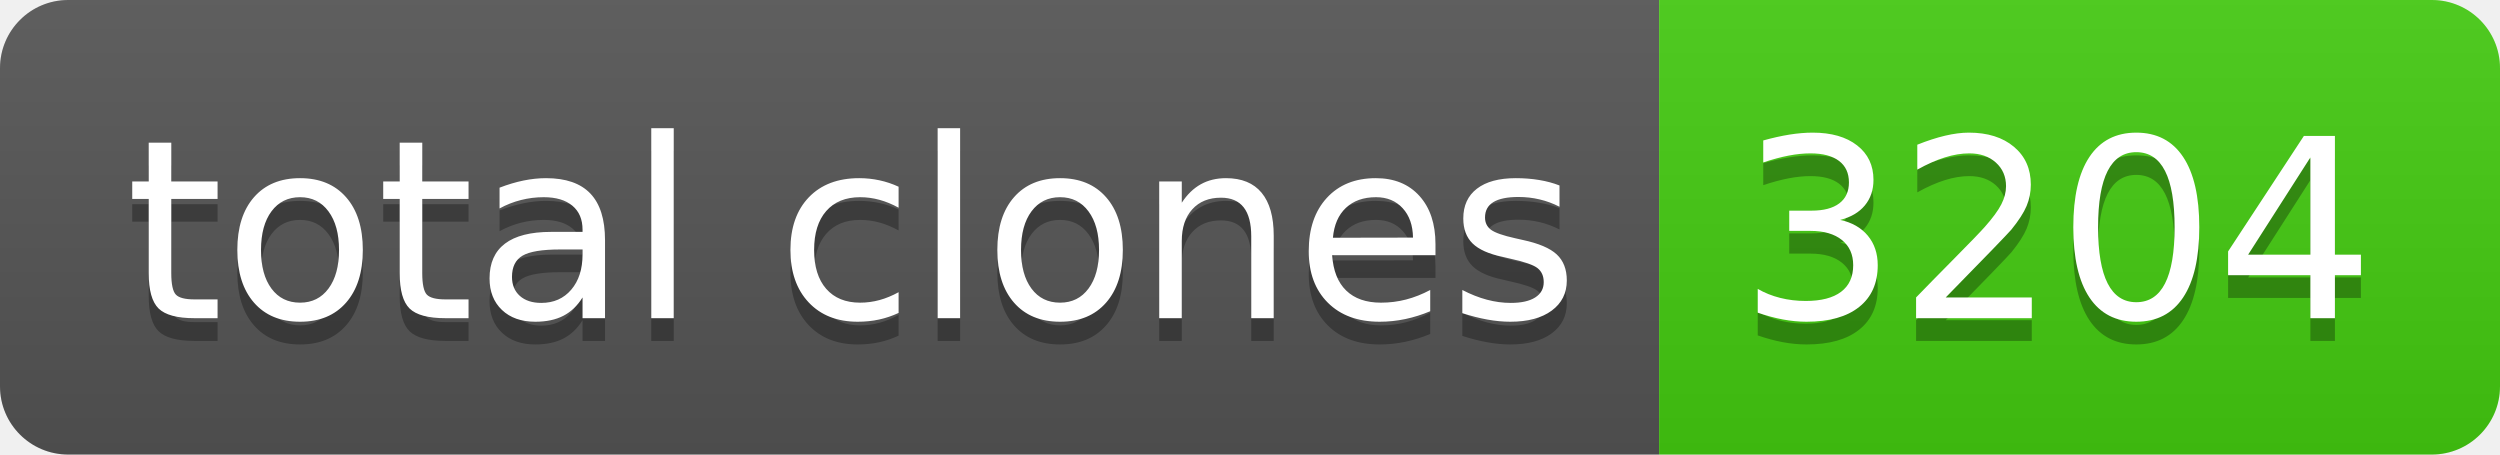
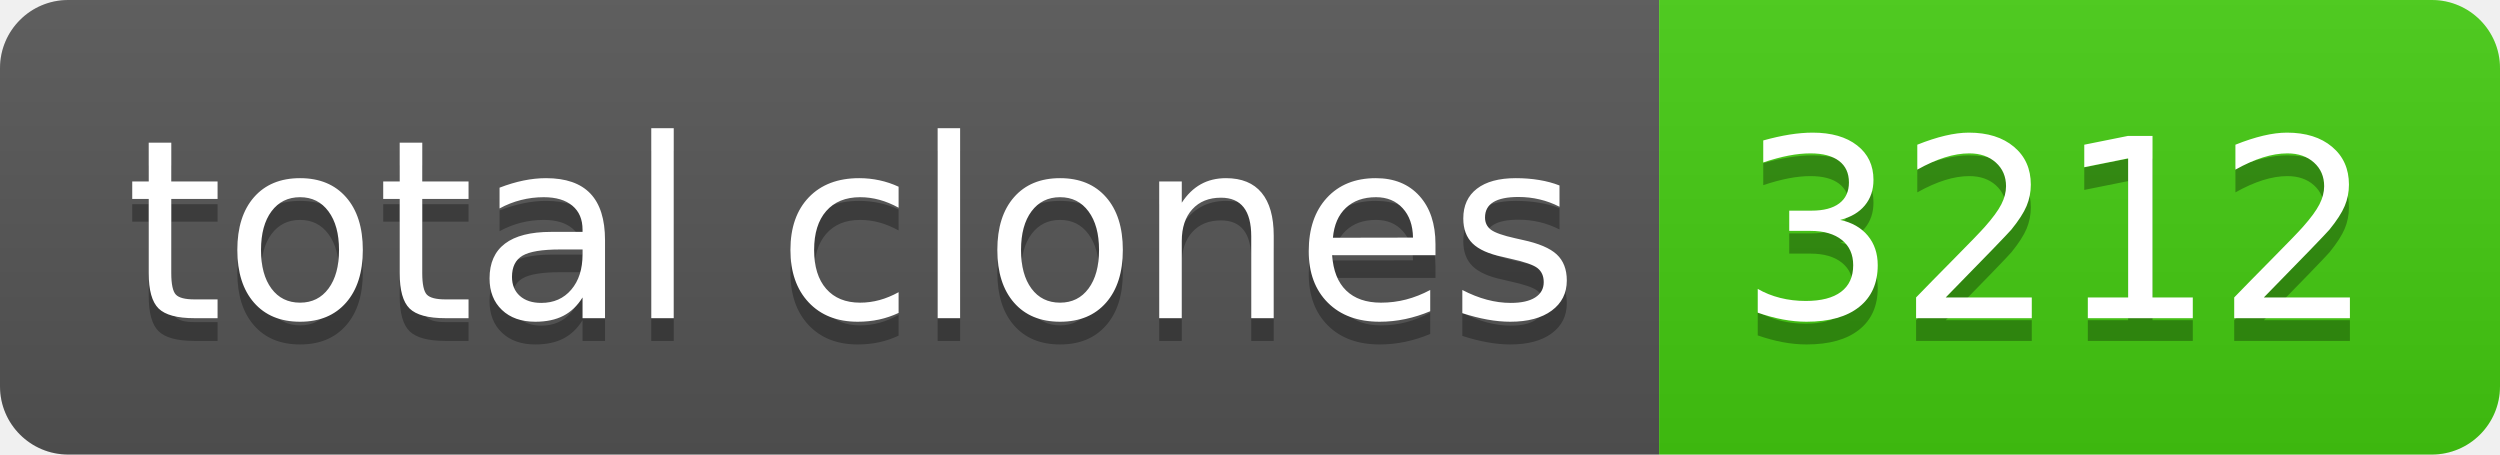
- <svg xmlns="http://www.w3.org/2000/svg" width="110" height="20" role="img" aria-label="total clones: 3204">
+ <svg xmlns="http://www.w3.org/2000/svg" width="110" height="20" role="img" aria-label="total clones: 3212">
  <linearGradient id="s" x2="0" y2="100%">
    <stop offset="0" stop-color="#bbb" stop-opacity=".1" />
    <stop offset="1" stop-opacity=".1" />
  </linearGradient>
  <clipPath id="r">
    <rect width="110" height="20" rx="3" fill="#fff" />
  </clipPath>
  <g clip-path="url(#r)">
    <rect width="73" height="20" fill="#555" />
    <rect x="73" width="37" height="20" fill="#4c1" />
    <rect width="110" height="20" fill="url(#s)" />
  </g>
  <g fill="#fff" text-anchor="middle" font-family="Verdana,Geneva,DejaVu Sans,sans-serif" text-rendering="geometricPrecision" font-size="110">
    <text aria-hidden="true" x="375" y="150" fill="#010101" fill-opacity=".3" transform="scale(.1)" textLength="630">total clones</text>
    <text x="375" y="140" transform="scale(.1)" fill="#fff" textLength="630">total clones</text>
-     <text aria-hidden="true" x="905" y="150" fill="#010101" fill-opacity=".3" transform="scale(.1)" textLength="270">3204</text>
-     <text x="905" y="140" transform="scale(.1)" fill="#fff" textLength="270">3204</text>
+     <text aria-hidden="true" x="905" y="150" fill="#010101" fill-opacity=".3" transform="scale(.1)" textLength="270">3212</text>
+     <text x="905" y="140" transform="scale(.1)" fill="#fff" textLength="270">3212</text>
  </g>
</svg>
